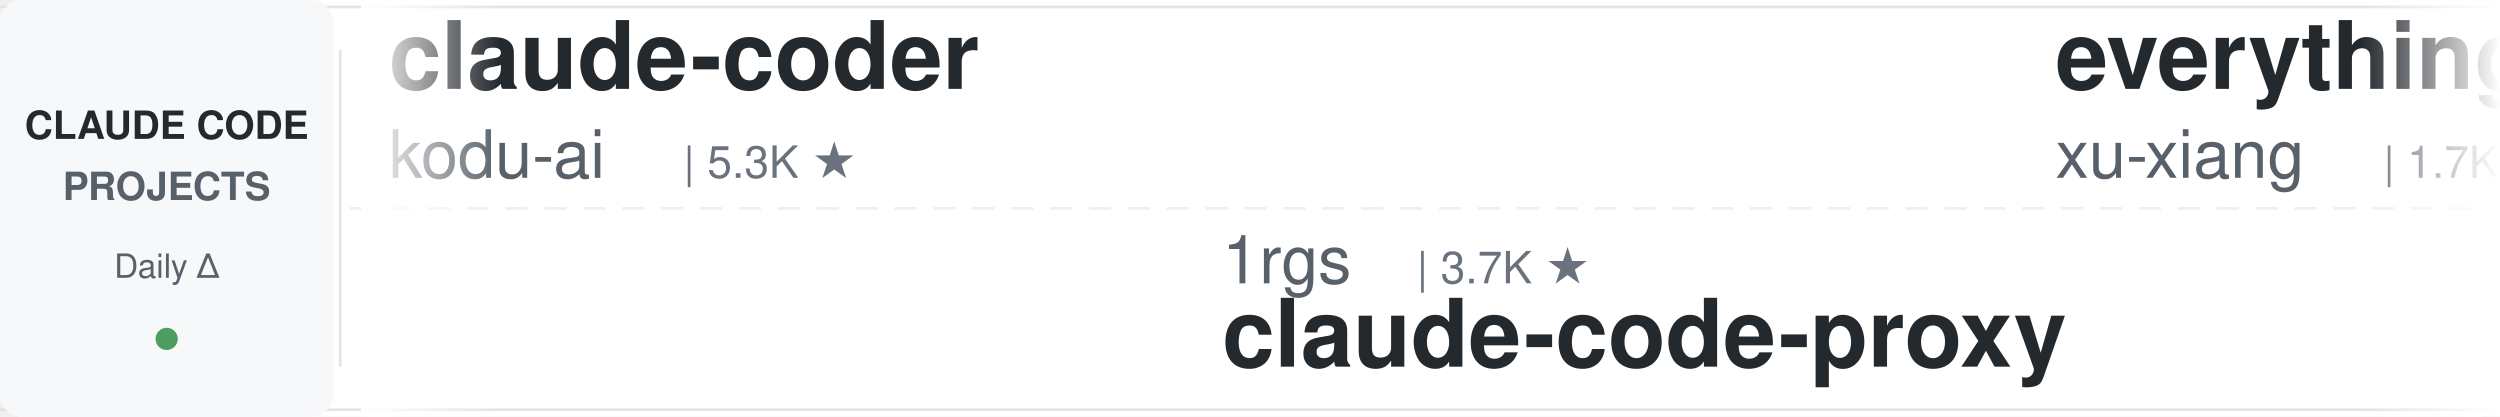
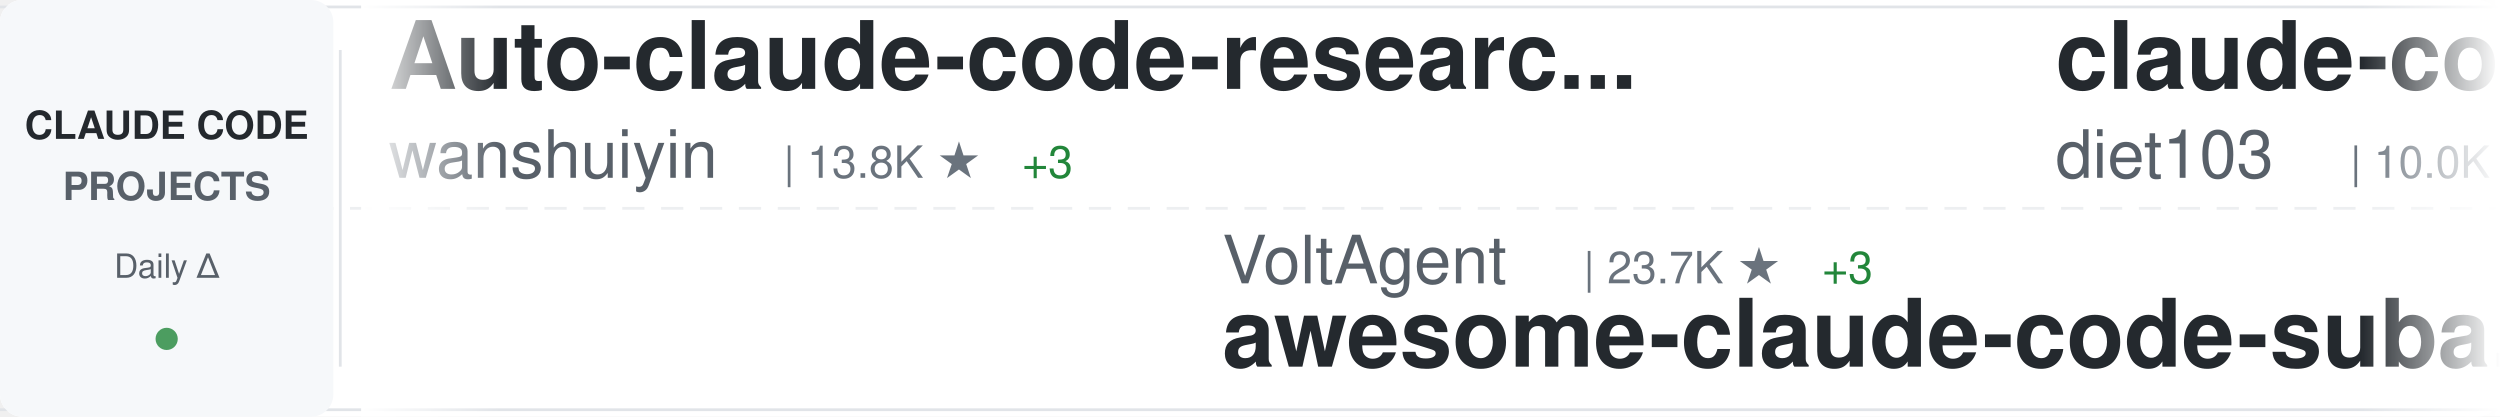
<svg xmlns="http://www.w3.org/2000/svg" width="900" height="150">
  <defs>
    <linearGradient id="awesomeLeftFade" x1="0%" y1="0%" x2="100%" y2="0%">
      <stop offset="0%" style="stop-color:#ffffff;stop-opacity:1" />
      <stop offset="100%" style="stop-color:#ffffff;stop-opacity:0" />
    </linearGradient>
    <linearGradient id="awesomeRightFade" x1="0%" y1="0%" x2="100%" y2="0%">
      <stop offset="0%" style="stop-color:#ffffff;stop-opacity:0" />
      <stop offset="100%" style="stop-color:#ffffff;stop-opacity:1" />
    </linearGradient>
  </defs>
  <rect width="900" height="150" fill="#ffffff" rx="8" />
  <rect x="0" y="2" width="900" height="1" fill="#e1e4e8" />
  <rect x="0" y="147" width="900" height="1" fill="#e1e4e8" />
  <line x1="0" y1="75" x2="900" y2="75" stroke="#e1e4e8" stroke-width="1" stroke-dasharray="8 6" opacity="0.6" />
  <rect x="0" y="0" width="120" height="150" fill="#f6f8fa" rx="8" />
  <text x="60" y="50" font-family="-apple-system, BlinkMacSystemFont, 'Segoe UI', Helvetica, Arial, sans-serif" font-size="14" font-weight="600" fill="#24292e" text-anchor="middle">CLAUDE CODE</text>
  <text x="60" y="72" font-family="-apple-system, BlinkMacSystemFont, 'Segoe UI', Helvetica, Arial, sans-serif" font-size="14" font-weight="600" fill="#586069" text-anchor="middle">PROJECTS</text>
  <text x="60" y="100" font-family="-apple-system, BlinkMacSystemFont, 'Segoe UI', Helvetica, Arial, sans-serif" font-size="12" font-weight="500" fill="#586069" text-anchor="middle">Daily Δ</text>
  <circle cx="60" cy="122" r="4" fill="#22863a" opacity="0.8" />
  <rect x="122" y="18" width="1" height="114" fill="#e1e4e8" />
  <clipPath id="awesomeTickerClip">
    <rect x="130" y="0" width="770" height="150" />
  </clipPath>
  <g clip-path="url(#awesomeTickerClip)">
    <g id="awesomeTickerItems">
      <animateTransform attributeName="transform" attributeType="XML" type="translate" from="0 0" to="-3000 0" dur="54s" repeatCount="indefinite" />
      <g transform="translate(0, 0)">
-         <text x="140" y="32" font-family="-apple-system, BlinkMacSystemFont, 'Segoe UI', Helvetica, Arial, sans-serif" font-size="34" font-weight="600" fill="#24292e">claude-coder</text>
-         <text x="140" y="64" font-family="-apple-system, BlinkMacSystemFont, 'Segoe UI', Helvetica, Arial, sans-serif" font-size="24" font-weight="400" fill="#586069">kodu-ai</text>
-         <text x="246" y="64" font-family="-apple-system, BlinkMacSystemFont, 'Segoe UI', Helvetica, Arial, sans-serif" font-size="16" font-weight="500" fill="#6a737d">| 5.3K ★</text>
+         <text x="140" y="32" font-family="-apple-system, BlinkMacSystemFont, 'Segoe UI', Helvetica, Arial, sans-serif" font-size="34" font-weight="600" fill="#24292e">Auto-claude-code-researc...</text>
+         <text x="140" y="64" font-family="-apple-system, BlinkMacSystemFont, 'Segoe UI', Helvetica, Arial, sans-serif" font-size="24" font-weight="400" fill="#586069">wanshuiyin</text>
+         <text x="282" y="64" font-family="-apple-system, BlinkMacSystemFont, 'Segoe UI', Helvetica, Arial, sans-serif" font-size="16" font-weight="500" fill="#6a737d">| 13.8K ★</text>
+         <text x="368" y="64" font-family="-apple-system, BlinkMacSystemFont, 'Segoe UI', Helvetica, Arial, sans-serif" font-size="16" font-weight="500" fill="#22863a"> +3</text>
      </g>
      <g transform="translate(300, 0)">
-         <text x="140" y="102" font-family="-apple-system, BlinkMacSystemFont, 'Segoe UI', Helvetica, Arial, sans-serif" font-size="24" font-weight="400" fill="#586069">1rgs</text>
-         <text x="210" y="102" font-family="-apple-system, BlinkMacSystemFont, 'Segoe UI', Helvetica, Arial, sans-serif" font-size="16" font-weight="500" fill="#6a737d">| 3.7K ★</text>
-         <text x="140" y="132" font-family="-apple-system, BlinkMacSystemFont, 'Segoe UI', Helvetica, Arial, sans-serif" font-size="34" font-weight="600" fill="#24292e">claude-code-proxy</text>
+         <text x="140" y="102" font-family="-apple-system, BlinkMacSystemFont, 'Segoe UI', Helvetica, Arial, sans-serif" font-size="24" font-weight="400" fill="#586069">VoltAgent</text>
+         <text x="270" y="102" font-family="-apple-system, BlinkMacSystemFont, 'Segoe UI', Helvetica, Arial, sans-serif" font-size="16" font-weight="500" fill="#6a737d">| 23.7K ★</text>
+         <text x="356" y="102" font-family="-apple-system, BlinkMacSystemFont, 'Segoe UI', Helvetica, Arial, sans-serif" font-size="16" font-weight="500" fill="#22863a"> +3</text>
+         <text x="140" y="132" font-family="-apple-system, BlinkMacSystemFont, 'Segoe UI', Helvetica, Arial, sans-serif" font-size="34" font-weight="600" fill="#24292e">awesome-claude-code-suba...</text>
      </g>
      <g transform="translate(600, 0)">
-         <text x="140" y="32" font-family="-apple-system, BlinkMacSystemFont, 'Segoe UI', Helvetica, Arial, sans-serif" font-size="34" font-weight="600" fill="#24292e">everything-claude-code-z...</text>
-         <text x="140" y="64" font-family="-apple-system, BlinkMacSystemFont, 'Segoe UI', Helvetica, Arial, sans-serif" font-size="24" font-weight="400" fill="#586069">xu-xiang</text>
-         <text x="258" y="64" font-family="-apple-system, BlinkMacSystemFont, 'Segoe UI', Helvetica, Arial, sans-serif" font-size="16" font-weight="500" fill="#6a737d">| 1.7K ★</text>
-         <text x="335" y="64" font-family="-apple-system, BlinkMacSystemFont, 'Segoe UI', Helvetica, Arial, sans-serif" font-size="16" font-weight="500" fill="#22863a"> +2</text>
+         <text x="140" y="32" font-family="-apple-system, BlinkMacSystemFont, 'Segoe UI', Helvetica, Arial, sans-serif" font-size="34" font-weight="600" fill="#24292e">claude-code-infrastructu...</text>
+         <text x="140" y="64" font-family="-apple-system, BlinkMacSystemFont, 'Segoe UI', Helvetica, Arial, sans-serif" font-size="24" font-weight="400" fill="#586069">diet103</text>
+         <text x="246" y="64" font-family="-apple-system, BlinkMacSystemFont, 'Segoe UI', Helvetica, Arial, sans-serif" font-size="16" font-weight="500" fill="#6a737d">| 10.0K ★</text>
      </g>
      <g transform="translate(900, 0)">
-         <text x="140" y="102" font-family="-apple-system, BlinkMacSystemFont, 'Segoe UI', Helvetica, Arial, sans-serif" font-size="24" font-weight="400" fill="#586069">JrCx7scC</text>
-         <text x="258" y="102" font-family="-apple-system, BlinkMacSystemFont, 'Segoe UI', Helvetica, Arial, sans-serif" font-size="16" font-weight="500" fill="#6a737d">| 371 ★</text>
-         <text x="140" y="132" font-family="-apple-system, BlinkMacSystemFont, 'Segoe UI', Helvetica, Arial, sans-serif" font-size="34" font-weight="600" fill="#24292e">claude-code-source</text>
+         <text x="140" y="102" font-family="-apple-system, BlinkMacSystemFont, 'Segoe UI', Helvetica, Arial, sans-serif" font-size="24" font-weight="400" fill="#586069">digitalsamba</text>
+         <text x="306" y="102" font-family="-apple-system, BlinkMacSystemFont, 'Segoe UI', Helvetica, Arial, sans-serif" font-size="16" font-weight="500" fill="#6a737d">| 1.8K ★</text>
+         <text x="383" y="102" font-family="-apple-system, BlinkMacSystemFont, 'Segoe UI', Helvetica, Arial, sans-serif" font-size="16" font-weight="500" fill="#22863a"> +2</text>
+         <text x="140" y="132" font-family="-apple-system, BlinkMacSystemFont, 'Segoe UI', Helvetica, Arial, sans-serif" font-size="34" font-weight="600" fill="#24292e">claude-code-video-toolki...</text>
      </g>
      <g transform="translate(1200, 0)">
-         <text x="140" y="32" font-family="-apple-system, BlinkMacSystemFont, 'Segoe UI', Helvetica, Arial, sans-serif" font-size="34" font-weight="600" fill="#24292e">claude-code-showcase</text>
-         <text x="140" y="64" font-family="-apple-system, BlinkMacSystemFont, 'Segoe UI', Helvetica, Arial, sans-serif" font-size="24" font-weight="400" fill="#586069">ChrisWiles</text>
-         <text x="282" y="64" font-family="-apple-system, BlinkMacSystemFont, 'Segoe UI', Helvetica, Arial, sans-serif" font-size="16" font-weight="500" fill="#6a737d">| 6.0K ★</text>
+         <text x="140" y="32" font-family="-apple-system, BlinkMacSystemFont, 'Segoe UI', Helvetica, Arial, sans-serif" font-size="34" font-weight="600" fill="#24292e">Claude-Code-Usage-Monito...</text>
+         <text x="140" y="64" font-family="-apple-system, BlinkMacSystemFont, 'Segoe UI', Helvetica, Arial, sans-serif" font-size="24" font-weight="400" fill="#586069">Maciek-roboblog</text>
+         <text x="342" y="64" font-family="-apple-system, BlinkMacSystemFont, 'Segoe UI', Helvetica, Arial, sans-serif" font-size="16" font-weight="500" fill="#6a737d">| 8.5K ★</text>
+         <text x="419" y="64" font-family="-apple-system, BlinkMacSystemFont, 'Segoe UI', Helvetica, Arial, sans-serif" font-size="16" font-weight="500" fill="#22863a"> +2</text>
      </g>
      <g transform="translate(1500, 0)">
-         <text x="140" y="102" font-family="-apple-system, BlinkMacSystemFont, 'Segoe UI', Helvetica, Arial, sans-serif" font-size="24" font-weight="400" fill="#586069">OneRedOak</text>
-         <text x="270" y="102" font-family="-apple-system, BlinkMacSystemFont, 'Segoe UI', Helvetica, Arial, sans-serif" font-size="16" font-weight="500" fill="#6a737d">| 3.9K ★</text>
-         <text x="140" y="132" font-family="-apple-system, BlinkMacSystemFont, 'Segoe UI', Helvetica, Arial, sans-serif" font-size="34" font-weight="600" fill="#24292e">claude-code-workflows</text>
+         <text x="140" y="102" font-family="-apple-system, BlinkMacSystemFont, 'Segoe UI', Helvetica, Arial, sans-serif" font-size="24" font-weight="400" fill="#586069">frankbria</text>
+         <text x="270" y="102" font-family="-apple-system, BlinkMacSystemFont, 'Segoe UI', Helvetica, Arial, sans-serif" font-size="16" font-weight="500" fill="#6a737d">| 9.6K ★</text>
+         <text x="140" y="132" font-family="-apple-system, BlinkMacSystemFont, 'Segoe UI', Helvetica, Arial, sans-serif" font-size="34" font-weight="600" fill="#24292e">ralph-claude-code</text>
      </g>
      <g transform="translate(1800, 0)">
-         <text x="140" y="32" font-family="-apple-system, BlinkMacSystemFont, 'Segoe UI', Helvetica, Arial, sans-serif" font-size="34" font-weight="600" fill="#24292e">arcads-claude-code</text>
-         <text x="140" y="64" font-family="-apple-system, BlinkMacSystemFont, 'Segoe UI', Helvetica, Arial, sans-serif" font-size="24" font-weight="400" fill="#586069">krusemediallc</text>
-         <text x="318" y="64" font-family="-apple-system, BlinkMacSystemFont, 'Segoe UI', Helvetica, Arial, sans-serif" font-size="16" font-weight="500" fill="#6a737d">| 1.0K ★</text>
+         <text x="140" y="32" font-family="-apple-system, BlinkMacSystemFont, 'Segoe UI', Helvetica, Arial, sans-serif" font-size="34" font-weight="600" fill="#24292e">claude-code-local</text>
+         <text x="140" y="64" font-family="-apple-system, BlinkMacSystemFont, 'Segoe UI', Helvetica, Arial, sans-serif" font-size="24" font-weight="400" fill="#586069">nicedreamzapp</text>
+         <text x="318" y="64" font-family="-apple-system, BlinkMacSystemFont, 'Segoe UI', Helvetica, Arial, sans-serif" font-size="16" font-weight="500" fill="#6a737d">| 3.0K ★</text>
+         <text x="395" y="64" font-family="-apple-system, BlinkMacSystemFont, 'Segoe UI', Helvetica, Arial, sans-serif" font-size="16" font-weight="500" fill="#22863a"> +2</text>
      </g>
      <g transform="translate(2100, 0)">
-         <text x="140" y="102" font-family="-apple-system, BlinkMacSystemFont, 'Segoe UI', Helvetica, Arial, sans-serif" font-size="24" font-weight="400" fill="#586069">AprilNEA</text>
-         <text x="258" y="102" font-family="-apple-system, BlinkMacSystemFont, 'Segoe UI', Helvetica, Arial, sans-serif" font-size="16" font-weight="500" fill="#6a737d">| 392 ★</text>
-         <text x="140" y="132" font-family="-apple-system, BlinkMacSystemFont, 'Segoe UI', Helvetica, Arial, sans-serif" font-size="34" font-weight="600" fill="#24292e">claude-code-source</text>
+         <text x="140" y="102" font-family="-apple-system, BlinkMacSystemFont, 'Segoe UI', Helvetica, Arial, sans-serif" font-size="24" font-weight="400" fill="#586069">Chachamaru127</text>
+         <text x="318" y="102" font-family="-apple-system, BlinkMacSystemFont, 'Segoe UI', Helvetica, Arial, sans-serif" font-size="16" font-weight="500" fill="#6a737d">| 3.0K ★</text>
+         <text x="140" y="132" font-family="-apple-system, BlinkMacSystemFont, 'Segoe UI', Helvetica, Arial, sans-serif" font-size="34" font-weight="600" fill="#24292e">claude-code-harness</text>
      </g>
      <g transform="translate(2400, 0)">
        <text x="140" y="32" font-family="-apple-system, BlinkMacSystemFont, 'Segoe UI', Helvetica, Arial, sans-serif" font-size="34" font-weight="600" fill="#24292e">claude-code-guide</text>
-         <text x="140" y="64" font-family="-apple-system, BlinkMacSystemFont, 'Segoe UI', Helvetica, Arial, sans-serif" font-size="24" font-weight="400" fill="#586069">zebbern</text>
-         <text x="246" y="64" font-family="-apple-system, BlinkMacSystemFont, 'Segoe UI', Helvetica, Arial, sans-serif" font-size="16" font-weight="500" fill="#6a737d">| 4.4K ★</text>
+         <text x="140" y="64" font-family="-apple-system, BlinkMacSystemFont, 'Segoe UI', Helvetica, Arial, sans-serif" font-size="24" font-weight="400" fill="#586069">Cranot</text>
+         <text x="234" y="64" font-family="-apple-system, BlinkMacSystemFont, 'Segoe UI', Helvetica, Arial, sans-serif" font-size="16" font-weight="500" fill="#6a737d">| 2.8K ★</text>
      </g>
      <g transform="translate(2700, 0)">
-         <text x="140" y="102" font-family="-apple-system, BlinkMacSystemFont, 'Segoe UI', Helvetica, Arial, sans-serif" font-size="24" font-weight="400" fill="#586069">LING71671</text>
-         <text x="270" y="102" font-family="-apple-system, BlinkMacSystemFont, 'Segoe UI', Helvetica, Arial, sans-serif" font-size="16" font-weight="500" fill="#6a737d">| 927 ★</text>
-         <text x="140" y="132" font-family="-apple-system, BlinkMacSystemFont, 'Segoe UI', Helvetica, Arial, sans-serif" font-size="34" font-weight="600" fill="#24292e">Open-ClaudeCode</text>
+         <text x="140" y="102" font-family="-apple-system, BlinkMacSystemFont, 'Segoe UI', Helvetica, Arial, sans-serif" font-size="24" font-weight="400" fill="#586069">KPR111</text>
+         <text x="234" y="102" font-family="-apple-system, BlinkMacSystemFont, 'Segoe UI', Helvetica, Arial, sans-serif" font-size="16" font-weight="500" fill="#6a737d">| 18 ★</text>
+         <text x="140" y="132" font-family="-apple-system, BlinkMacSystemFont, 'Segoe UI', Helvetica, Arial, sans-serif" font-size="34" font-weight="600" fill="#24292e">Claude-Code</text>
      </g>
      <g transform="translate(3000, 0)">
-         <text x="140" y="32" font-family="-apple-system, BlinkMacSystemFont, 'Segoe UI', Helvetica, Arial, sans-serif" font-size="34" font-weight="600" fill="#24292e">claude-coder</text>
-         <text x="140" y="64" font-family="-apple-system, BlinkMacSystemFont, 'Segoe UI', Helvetica, Arial, sans-serif" font-size="24" font-weight="400" fill="#586069">kodu-ai</text>
-         <text x="246" y="64" font-family="-apple-system, BlinkMacSystemFont, 'Segoe UI', Helvetica, Arial, sans-serif" font-size="16" font-weight="500" fill="#6a737d">| 5.3K ★</text>
+         <text x="140" y="32" font-family="-apple-system, BlinkMacSystemFont, 'Segoe UI', Helvetica, Arial, sans-serif" font-size="34" font-weight="600" fill="#24292e">Auto-claude-code-researc...</text>
+         <text x="140" y="64" font-family="-apple-system, BlinkMacSystemFont, 'Segoe UI', Helvetica, Arial, sans-serif" font-size="24" font-weight="400" fill="#586069">wanshuiyin</text>
+         <text x="282" y="64" font-family="-apple-system, BlinkMacSystemFont, 'Segoe UI', Helvetica, Arial, sans-serif" font-size="16" font-weight="500" fill="#6a737d">| 13.8K ★</text>
+         <text x="368" y="64" font-family="-apple-system, BlinkMacSystemFont, 'Segoe UI', Helvetica, Arial, sans-serif" font-size="16" font-weight="500" fill="#22863a"> +3</text>
      </g>
      <g transform="translate(3300, 0)">
-         <text x="140" y="102" font-family="-apple-system, BlinkMacSystemFont, 'Segoe UI', Helvetica, Arial, sans-serif" font-size="24" font-weight="400" fill="#586069">1rgs</text>
-         <text x="210" y="102" font-family="-apple-system, BlinkMacSystemFont, 'Segoe UI', Helvetica, Arial, sans-serif" font-size="16" font-weight="500" fill="#6a737d">| 3.7K ★</text>
-         <text x="140" y="132" font-family="-apple-system, BlinkMacSystemFont, 'Segoe UI', Helvetica, Arial, sans-serif" font-size="34" font-weight="600" fill="#24292e">claude-code-proxy</text>
+         <text x="140" y="102" font-family="-apple-system, BlinkMacSystemFont, 'Segoe UI', Helvetica, Arial, sans-serif" font-size="24" font-weight="400" fill="#586069">VoltAgent</text>
+         <text x="270" y="102" font-family="-apple-system, BlinkMacSystemFont, 'Segoe UI', Helvetica, Arial, sans-serif" font-size="16" font-weight="500" fill="#6a737d">| 23.7K ★</text>
+         <text x="356" y="102" font-family="-apple-system, BlinkMacSystemFont, 'Segoe UI', Helvetica, Arial, sans-serif" font-size="16" font-weight="500" fill="#22863a"> +3</text>
+         <text x="140" y="132" font-family="-apple-system, BlinkMacSystemFont, 'Segoe UI', Helvetica, Arial, sans-serif" font-size="34" font-weight="600" fill="#24292e">awesome-claude-code-suba...</text>
      </g>
      <g transform="translate(3600, 0)">
-         <text x="140" y="32" font-family="-apple-system, BlinkMacSystemFont, 'Segoe UI', Helvetica, Arial, sans-serif" font-size="34" font-weight="600" fill="#24292e">everything-claude-code-z...</text>
-         <text x="140" y="64" font-family="-apple-system, BlinkMacSystemFont, 'Segoe UI', Helvetica, Arial, sans-serif" font-size="24" font-weight="400" fill="#586069">xu-xiang</text>
-         <text x="258" y="64" font-family="-apple-system, BlinkMacSystemFont, 'Segoe UI', Helvetica, Arial, sans-serif" font-size="16" font-weight="500" fill="#6a737d">| 1.7K ★</text>
-         <text x="335" y="64" font-family="-apple-system, BlinkMacSystemFont, 'Segoe UI', Helvetica, Arial, sans-serif" font-size="16" font-weight="500" fill="#22863a"> +2</text>
+         <text x="140" y="32" font-family="-apple-system, BlinkMacSystemFont, 'Segoe UI', Helvetica, Arial, sans-serif" font-size="34" font-weight="600" fill="#24292e">claude-code-infrastructu...</text>
+         <text x="140" y="64" font-family="-apple-system, BlinkMacSystemFont, 'Segoe UI', Helvetica, Arial, sans-serif" font-size="24" font-weight="400" fill="#586069">diet103</text>
+         <text x="246" y="64" font-family="-apple-system, BlinkMacSystemFont, 'Segoe UI', Helvetica, Arial, sans-serif" font-size="16" font-weight="500" fill="#6a737d">| 10.0K ★</text>
      </g>
      <g transform="translate(3900, 0)">
-         <text x="140" y="102" font-family="-apple-system, BlinkMacSystemFont, 'Segoe UI', Helvetica, Arial, sans-serif" font-size="24" font-weight="400" fill="#586069">JrCx7scC</text>
-         <text x="258" y="102" font-family="-apple-system, BlinkMacSystemFont, 'Segoe UI', Helvetica, Arial, sans-serif" font-size="16" font-weight="500" fill="#6a737d">| 371 ★</text>
-         <text x="140" y="132" font-family="-apple-system, BlinkMacSystemFont, 'Segoe UI', Helvetica, Arial, sans-serif" font-size="34" font-weight="600" fill="#24292e">claude-code-source</text>
+         <text x="140" y="102" font-family="-apple-system, BlinkMacSystemFont, 'Segoe UI', Helvetica, Arial, sans-serif" font-size="24" font-weight="400" fill="#586069">digitalsamba</text>
+         <text x="306" y="102" font-family="-apple-system, BlinkMacSystemFont, 'Segoe UI', Helvetica, Arial, sans-serif" font-size="16" font-weight="500" fill="#6a737d">| 1.8K ★</text>
+         <text x="383" y="102" font-family="-apple-system, BlinkMacSystemFont, 'Segoe UI', Helvetica, Arial, sans-serif" font-size="16" font-weight="500" fill="#22863a"> +2</text>
+         <text x="140" y="132" font-family="-apple-system, BlinkMacSystemFont, 'Segoe UI', Helvetica, Arial, sans-serif" font-size="34" font-weight="600" fill="#24292e">claude-code-video-toolki...</text>
      </g>
    </g>
  </g>
  <rect x="130" y="0" width="50" height="150" fill="url(#awesomeLeftFade)" />
  <rect x="850" y="0" width="50" height="150" fill="url(#awesomeRightFade)" />
</svg>
